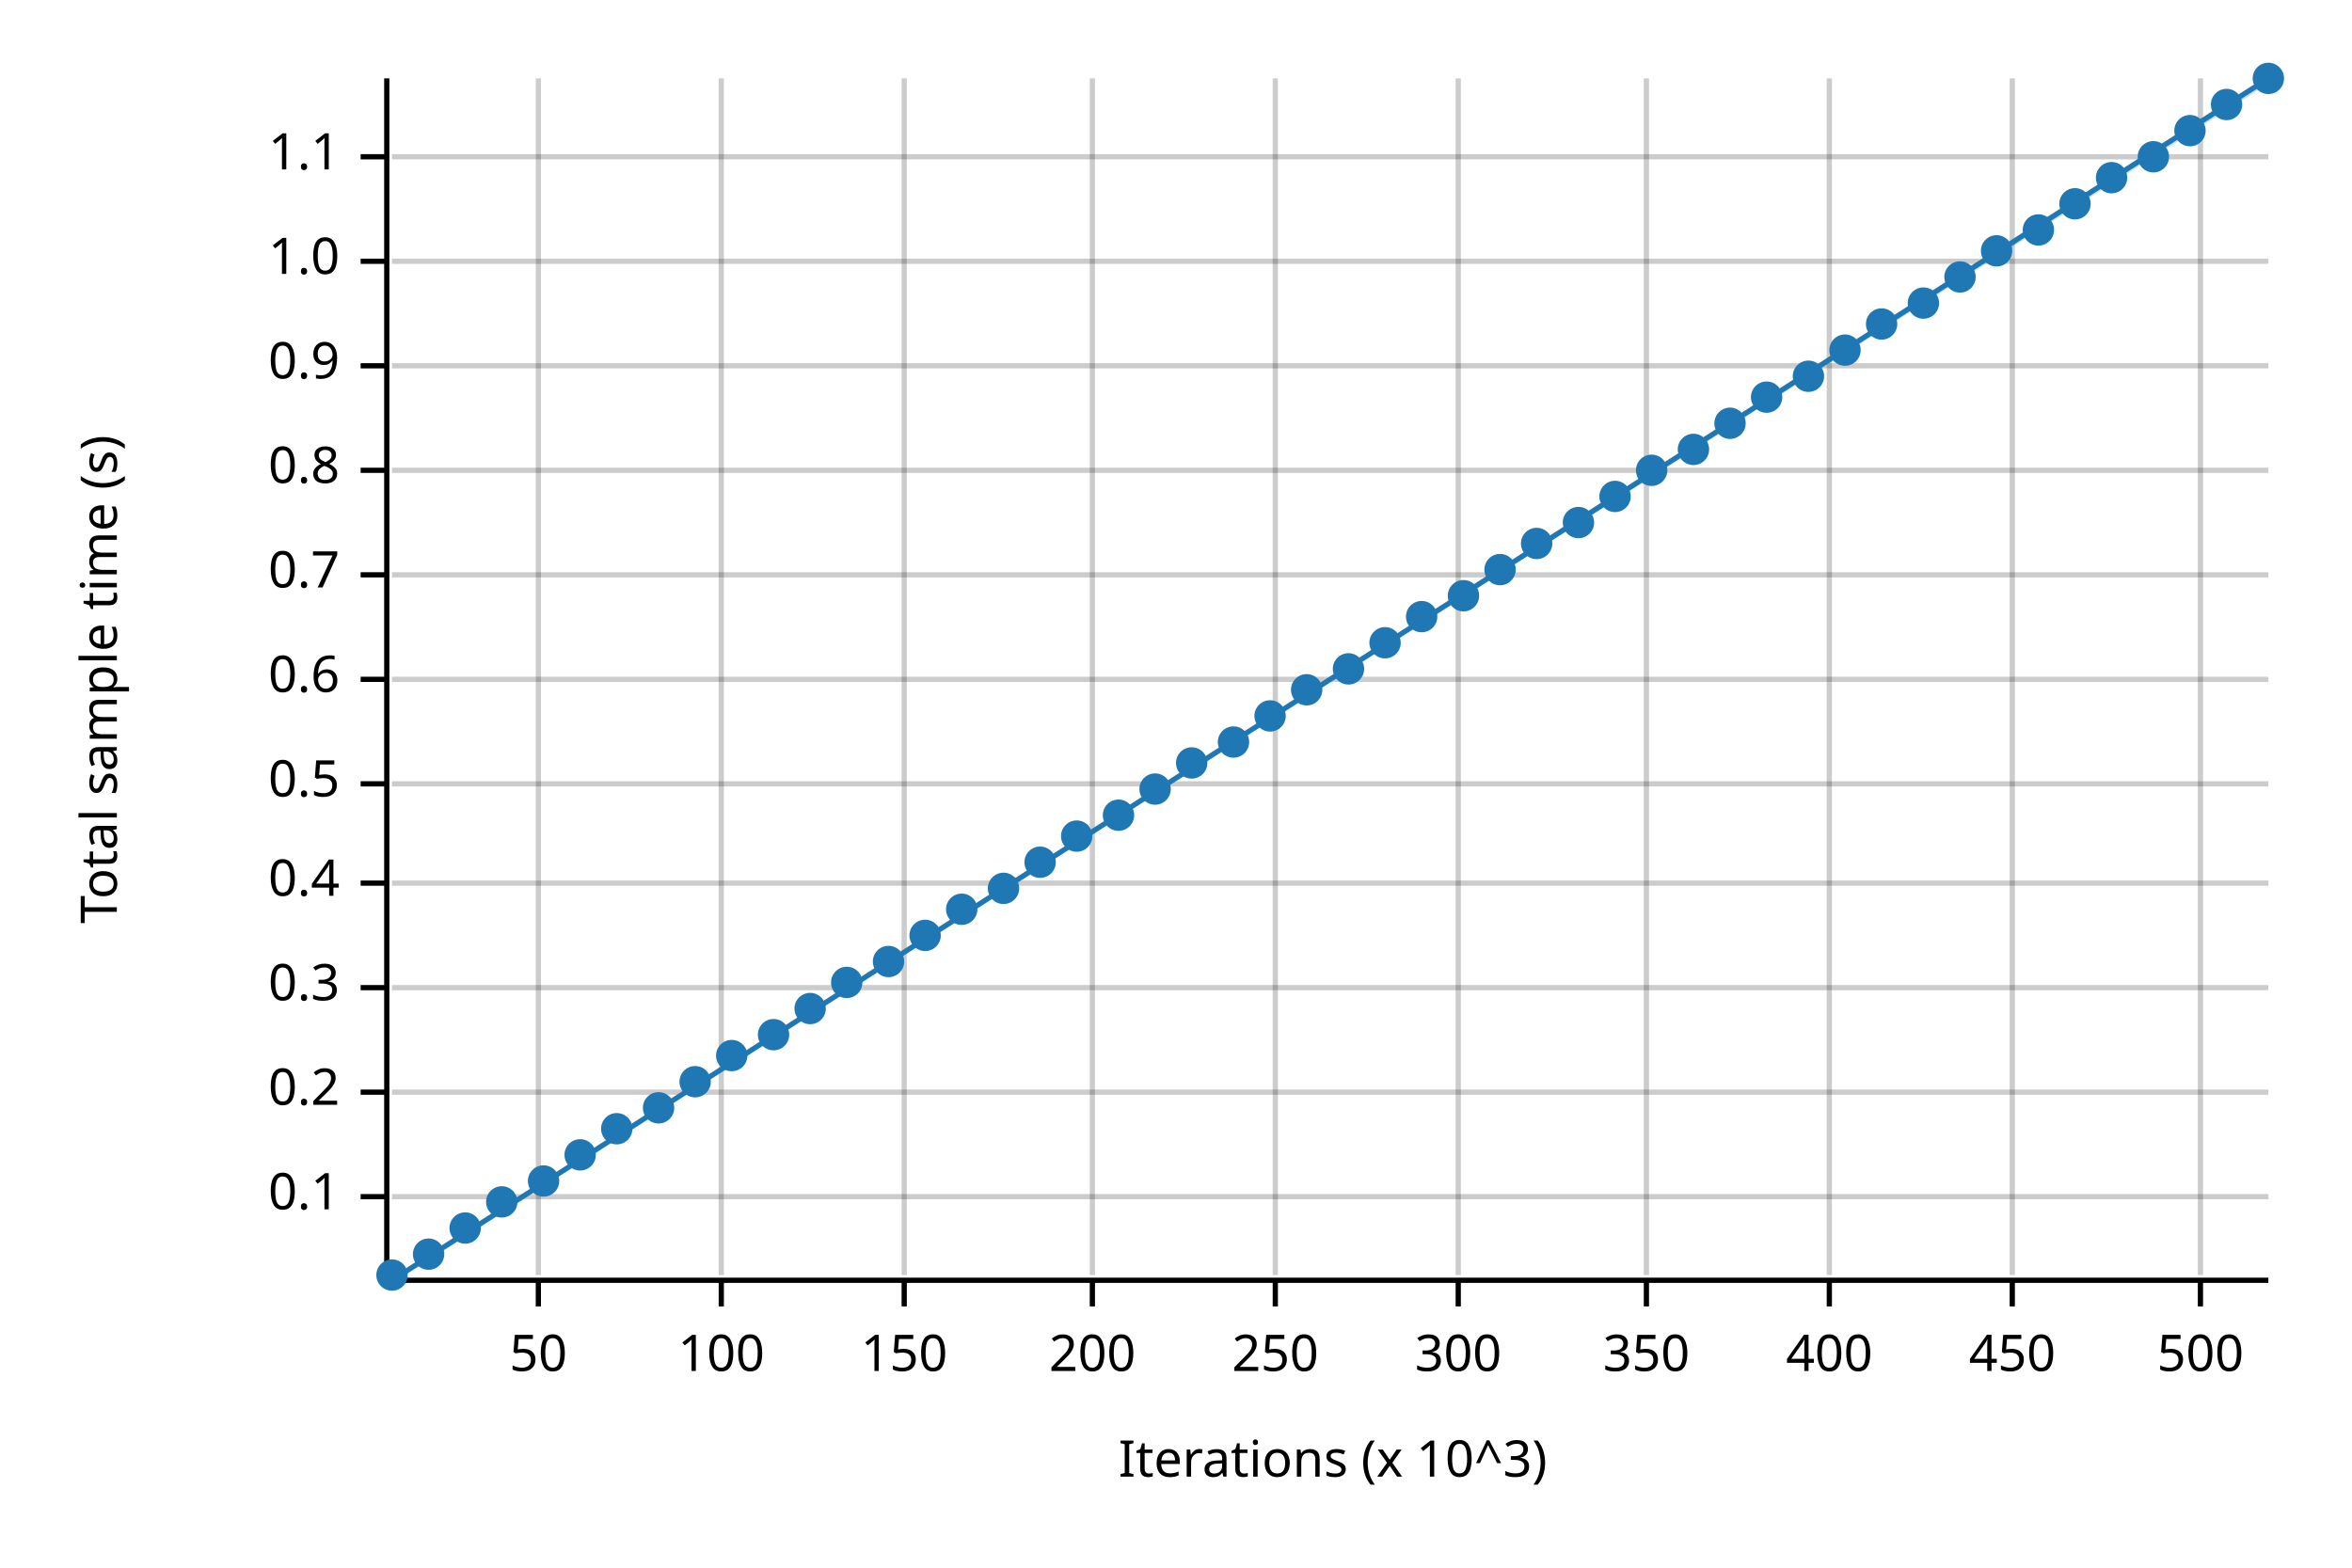
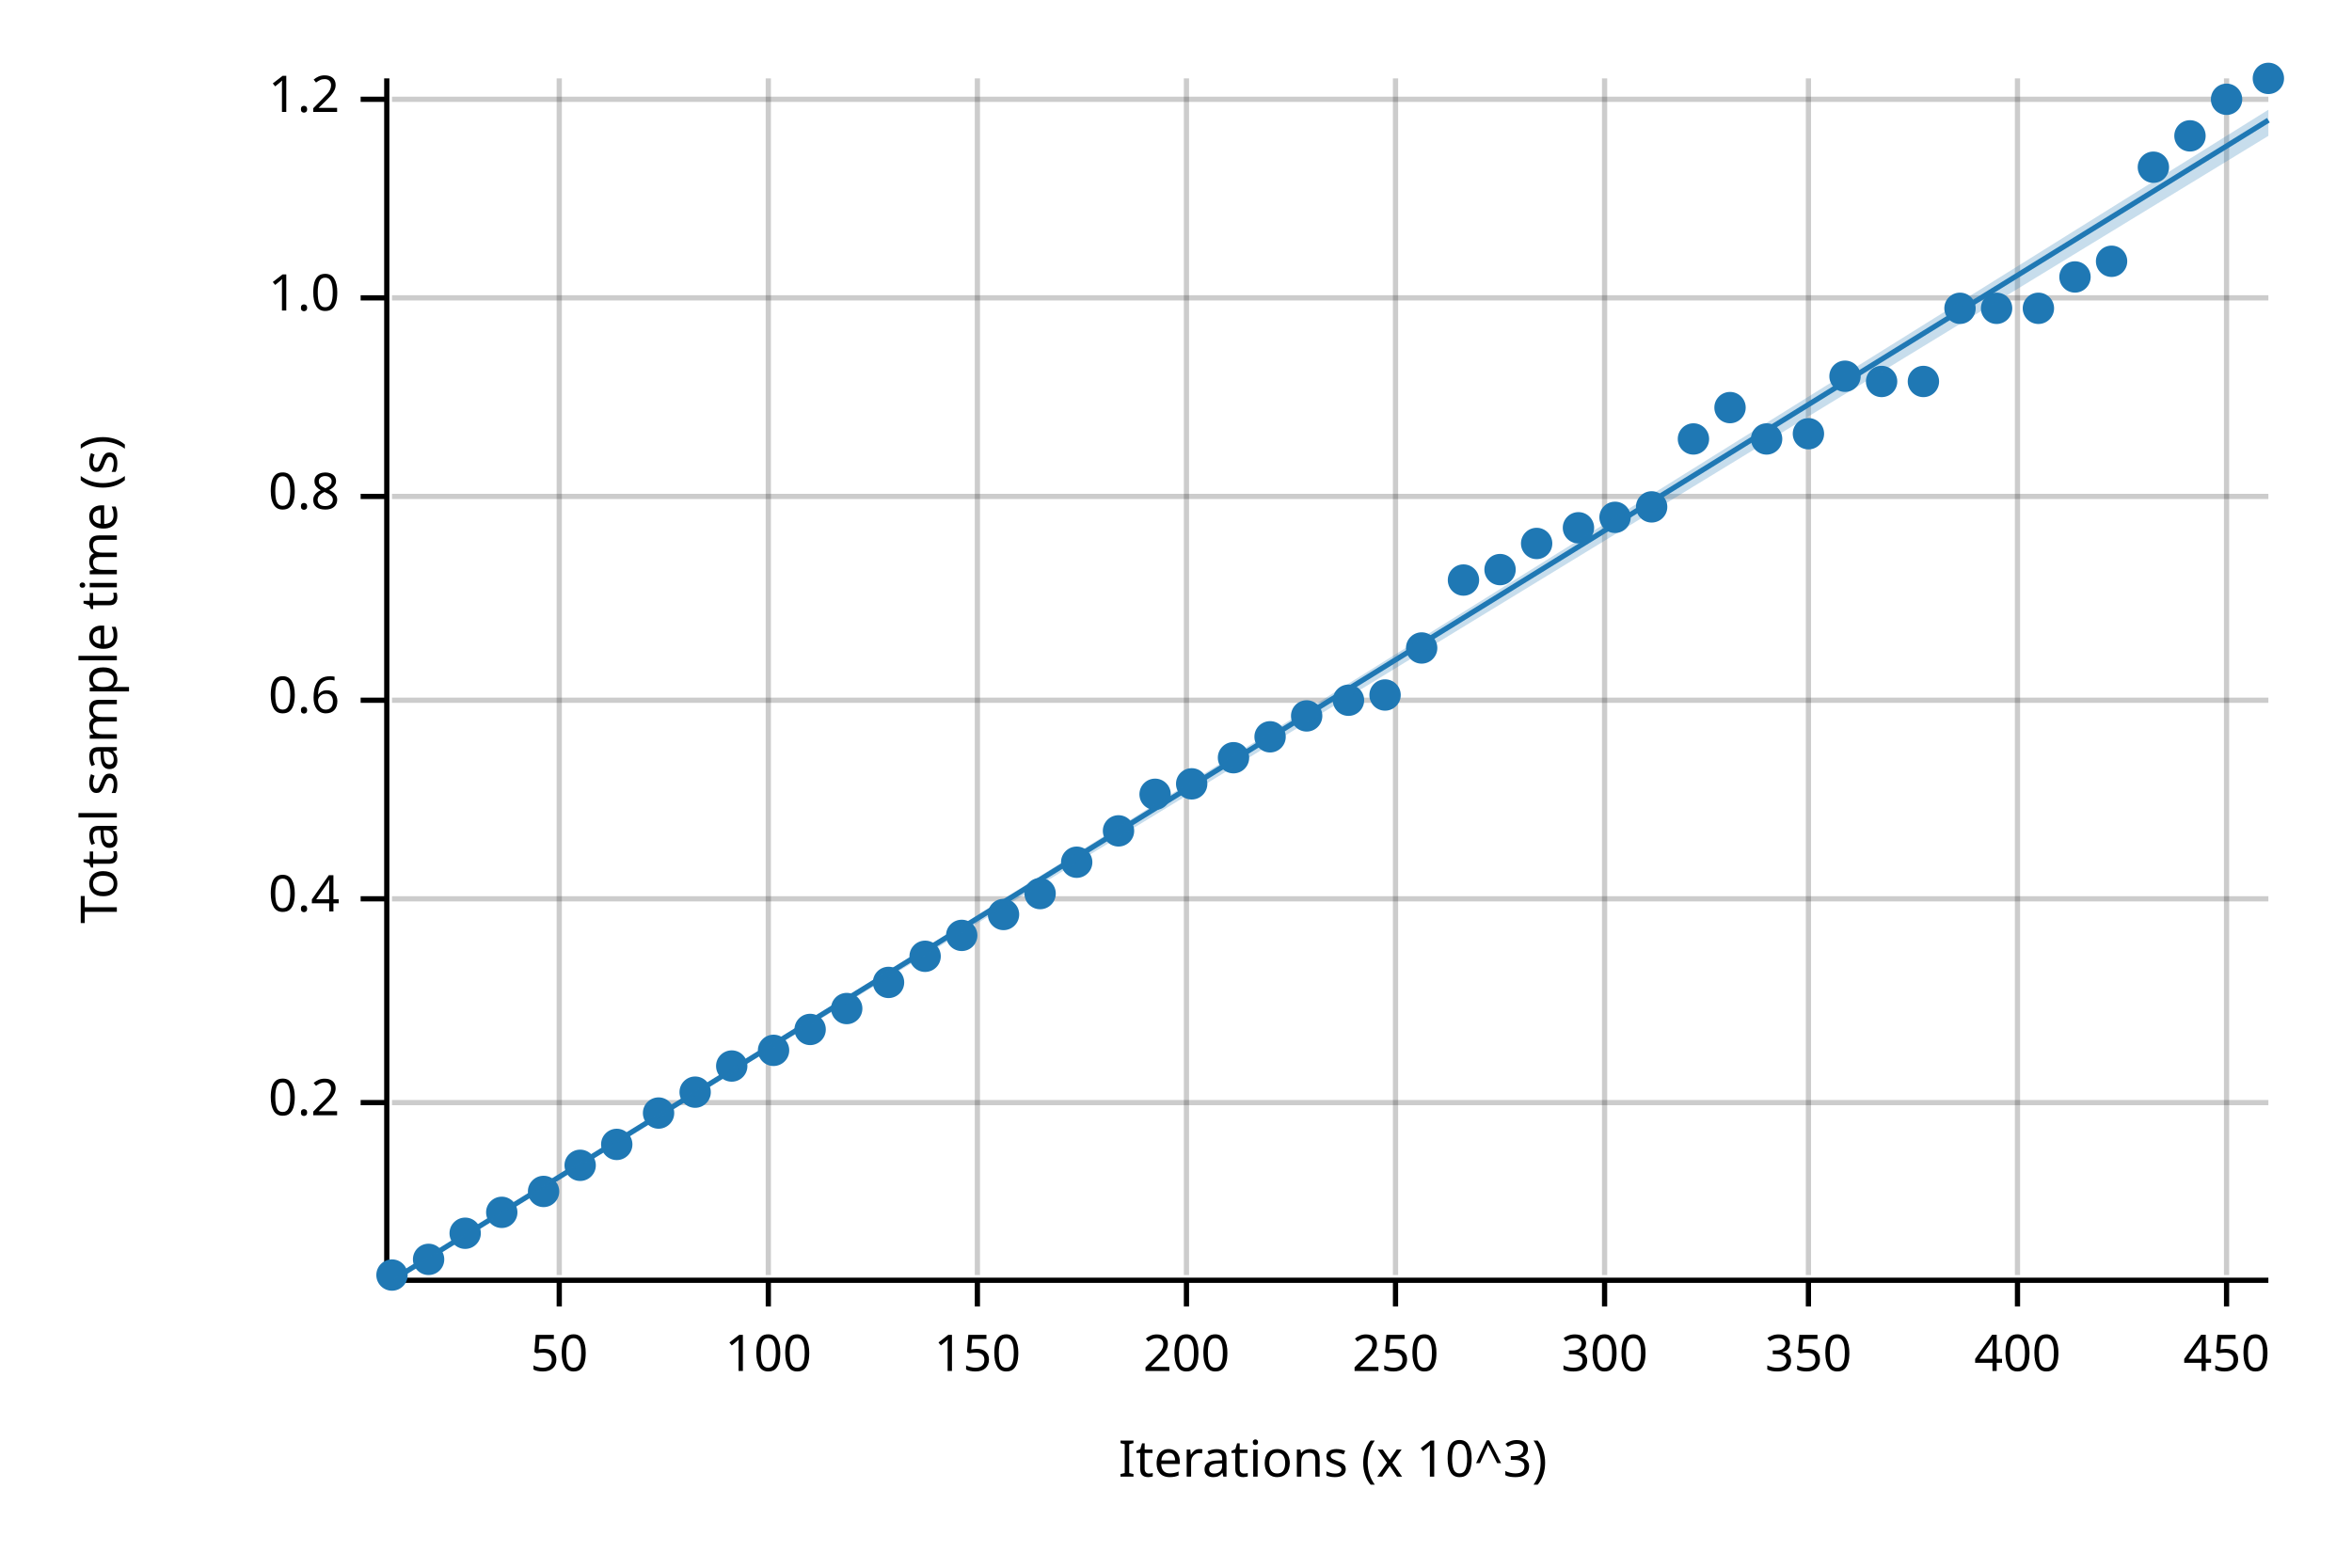
<svg xmlns="http://www.w3.org/2000/svg" width="450" height="300" viewBox="0 0 450 300">
  <text x="15" y="130" dy="0.76em" text-anchor="middle" font-family="sans-serif" font-size="9.677" opacity="1" fill="#000000" transform="rotate(270, 15, 130)">
Total sample time (s)
</text>
  <text x="255" y="285" dy="-0.5ex" text-anchor="middle" font-family="sans-serif" font-size="9.677" opacity="1" fill="#000000">
Iterations (x 10^3)
</text>
-   <line opacity="0.2" stroke="#000000" stroke-width="1" x1="103" y1="244" x2="103" y2="15" />
-   <line opacity="0.2" stroke="#000000" stroke-width="1" x1="138" y1="244" x2="138" y2="15" />
-   <line opacity="0.2" stroke="#000000" stroke-width="1" x1="173" y1="244" x2="173" y2="15" />
-   <line opacity="0.2" stroke="#000000" stroke-width="1" x1="209" y1="244" x2="209" y2="15" />
-   <line opacity="0.2" stroke="#000000" stroke-width="1" x1="244" y1="244" x2="244" y2="15" />
-   <line opacity="0.2" stroke="#000000" stroke-width="1" x1="279" y1="244" x2="279" y2="15" />
-   <line opacity="0.2" stroke="#000000" stroke-width="1" x1="315" y1="244" x2="315" y2="15" />
-   <line opacity="0.2" stroke="#000000" stroke-width="1" x1="350" y1="244" x2="350" y2="15" />
-   <line opacity="0.2" stroke="#000000" stroke-width="1" x1="385" y1="244" x2="385" y2="15" />
-   <line opacity="0.2" stroke="#000000" stroke-width="1" x1="421" y1="244" x2="421" y2="15" />
-   <line opacity="0.2" stroke="#000000" stroke-width="1" x1="75" y1="229" x2="434" y2="229" />
-   <line opacity="0.2" stroke="#000000" stroke-width="1" x1="75" y1="209" x2="434" y2="209" />
-   <line opacity="0.2" stroke="#000000" stroke-width="1" x1="75" y1="189" x2="434" y2="189" />
-   <line opacity="0.2" stroke="#000000" stroke-width="1" x1="75" y1="169" x2="434" y2="169" />
-   <line opacity="0.2" stroke="#000000" stroke-width="1" x1="75" y1="150" x2="434" y2="150" />
-   <line opacity="0.2" stroke="#000000" stroke-width="1" x1="75" y1="130" x2="434" y2="130" />
-   <line opacity="0.2" stroke="#000000" stroke-width="1" x1="75" y1="110" x2="434" y2="110" />
-   <line opacity="0.2" stroke="#000000" stroke-width="1" x1="75" y1="90" x2="434" y2="90" />
-   <line opacity="0.2" stroke="#000000" stroke-width="1" x1="75" y1="70" x2="434" y2="70" />
-   <line opacity="0.2" stroke="#000000" stroke-width="1" x1="75" y1="50" x2="434" y2="50" />
-   <line opacity="0.2" stroke="#000000" stroke-width="1" x1="75" y1="30" x2="434" y2="30" />
+   <line opacity="0.2" stroke="#000000" stroke-width="1" x1="107" y1="244" x2="107" y2="15" />
+   <line opacity="0.2" stroke="#000000" stroke-width="1" x1="147" y1="244" x2="147" y2="15" />
+   <line opacity="0.2" stroke="#000000" stroke-width="1" x1="187" y1="244" x2="187" y2="15" />
+   <line opacity="0.2" stroke="#000000" stroke-width="1" x1="227" y1="244" x2="227" y2="15" />
+   <line opacity="0.2" stroke="#000000" stroke-width="1" x1="267" y1="244" x2="267" y2="15" />
+   <line opacity="0.2" stroke="#000000" stroke-width="1" x1="307" y1="244" x2="307" y2="15" />
+   <line opacity="0.2" stroke="#000000" stroke-width="1" x1="346" y1="244" x2="346" y2="15" />
+   <line opacity="0.2" stroke="#000000" stroke-width="1" x1="386" y1="244" x2="386" y2="15" />
+   <line opacity="0.2" stroke="#000000" stroke-width="1" x1="426" y1="244" x2="426" y2="15" />
+   <line opacity="0.2" stroke="#000000" stroke-width="1" x1="75" y1="211" x2="434" y2="211" />
+   <line opacity="0.2" stroke="#000000" stroke-width="1" x1="75" y1="172" x2="434" y2="172" />
+   <line opacity="0.2" stroke="#000000" stroke-width="1" x1="75" y1="134" x2="434" y2="134" />
+   <line opacity="0.2" stroke="#000000" stroke-width="1" x1="75" y1="95" x2="434" y2="95" />
+   <line opacity="0.2" stroke="#000000" stroke-width="1" x1="75" y1="57" x2="434" y2="57" />
+   <line opacity="0.2" stroke="#000000" stroke-width="1" x1="75" y1="19" x2="434" y2="19" />
  <polyline fill="none" opacity="1" stroke="#000000" stroke-width="1" points="74,15 74,244 " />
-   <text x="65" y="229" dy="0.5ex" text-anchor="end" font-family="sans-serif" font-size="9.677" opacity="1" fill="#000000">
- 0.1
- </text>
-   <polyline fill="none" opacity="1" stroke="#000000" stroke-width="1" points="69,229 74,229 " />
-   <text x="65" y="209" dy="0.5ex" text-anchor="end" font-family="sans-serif" font-size="9.677" opacity="1" fill="#000000">
+   <text x="65" y="211" dy="0.5ex" text-anchor="end" font-family="sans-serif" font-size="9.677" opacity="1" fill="#000000">
0.2
</text>
-   <polyline fill="none" opacity="1" stroke="#000000" stroke-width="1" points="69,209 74,209 " />
-   <text x="65" y="189" dy="0.5ex" text-anchor="end" font-family="sans-serif" font-size="9.677" opacity="1" fill="#000000">
- 0.3
- </text>
-   <polyline fill="none" opacity="1" stroke="#000000" stroke-width="1" points="69,189 74,189 " />
-   <text x="65" y="169" dy="0.5ex" text-anchor="end" font-family="sans-serif" font-size="9.677" opacity="1" fill="#000000">
+   <polyline fill="none" opacity="1" stroke="#000000" stroke-width="1" points="69,211 74,211 " />
+   <text x="65" y="172" dy="0.5ex" text-anchor="end" font-family="sans-serif" font-size="9.677" opacity="1" fill="#000000">
0.4
</text>
-   <polyline fill="none" opacity="1" stroke="#000000" stroke-width="1" points="69,169 74,169 " />
-   <text x="65" y="150" dy="0.5ex" text-anchor="end" font-family="sans-serif" font-size="9.677" opacity="1" fill="#000000">
- 0.5
- </text>
-   <polyline fill="none" opacity="1" stroke="#000000" stroke-width="1" points="69,150 74,150 " />
-   <text x="65" y="130" dy="0.5ex" text-anchor="end" font-family="sans-serif" font-size="9.677" opacity="1" fill="#000000">
+   <polyline fill="none" opacity="1" stroke="#000000" stroke-width="1" points="69,172 74,172 " />
+   <text x="65" y="134" dy="0.5ex" text-anchor="end" font-family="sans-serif" font-size="9.677" opacity="1" fill="#000000">
0.6
</text>
-   <polyline fill="none" opacity="1" stroke="#000000" stroke-width="1" points="69,130 74,130 " />
-   <text x="65" y="110" dy="0.5ex" text-anchor="end" font-family="sans-serif" font-size="9.677" opacity="1" fill="#000000">
- 0.7
- </text>
-   <polyline fill="none" opacity="1" stroke="#000000" stroke-width="1" points="69,110 74,110 " />
-   <text x="65" y="90" dy="0.5ex" text-anchor="end" font-family="sans-serif" font-size="9.677" opacity="1" fill="#000000">
+   <polyline fill="none" opacity="1" stroke="#000000" stroke-width="1" points="69,134 74,134 " />
+   <text x="65" y="95" dy="0.5ex" text-anchor="end" font-family="sans-serif" font-size="9.677" opacity="1" fill="#000000">
0.8
</text>
-   <polyline fill="none" opacity="1" stroke="#000000" stroke-width="1" points="69,90 74,90 " />
-   <text x="65" y="70" dy="0.5ex" text-anchor="end" font-family="sans-serif" font-size="9.677" opacity="1" fill="#000000">
- 0.9
- </text>
-   <polyline fill="none" opacity="1" stroke="#000000" stroke-width="1" points="69,70 74,70 " />
-   <text x="65" y="50" dy="0.5ex" text-anchor="end" font-family="sans-serif" font-size="9.677" opacity="1" fill="#000000">
+   <polyline fill="none" opacity="1" stroke="#000000" stroke-width="1" points="69,95 74,95 " />
+   <text x="65" y="57" dy="0.5ex" text-anchor="end" font-family="sans-serif" font-size="9.677" opacity="1" fill="#000000">
1.0
</text>
-   <polyline fill="none" opacity="1" stroke="#000000" stroke-width="1" points="69,50 74,50 " />
-   <text x="65" y="30" dy="0.5ex" text-anchor="end" font-family="sans-serif" font-size="9.677" opacity="1" fill="#000000">
- 1.1
+   <polyline fill="none" opacity="1" stroke="#000000" stroke-width="1" points="69,57 74,57 " />
+   <text x="65" y="19" dy="0.5ex" text-anchor="end" font-family="sans-serif" font-size="9.677" opacity="1" fill="#000000">
+ 1.2
</text>
-   <polyline fill="none" opacity="1" stroke="#000000" stroke-width="1" points="69,30 74,30 " />
+   <polyline fill="none" opacity="1" stroke="#000000" stroke-width="1" points="69,19 74,19 " />
  <polyline fill="none" opacity="1" stroke="#000000" stroke-width="1" points="75,245 434,245 " />
-   <text x="103" y="255" dy="0.76em" text-anchor="middle" font-family="sans-serif" font-size="9.677" opacity="1" fill="#000000">
+   <text x="107" y="255" dy="0.76em" text-anchor="middle" font-family="sans-serif" font-size="9.677" opacity="1" fill="#000000">
50
</text>
-   <polyline fill="none" opacity="1" stroke="#000000" stroke-width="1" points="103,245 103,250 " />
-   <text x="138" y="255" dy="0.76em" text-anchor="middle" font-family="sans-serif" font-size="9.677" opacity="1" fill="#000000">
+   <polyline fill="none" opacity="1" stroke="#000000" stroke-width="1" points="107,245 107,250 " />
+   <text x="147" y="255" dy="0.76em" text-anchor="middle" font-family="sans-serif" font-size="9.677" opacity="1" fill="#000000">
100
</text>
-   <polyline fill="none" opacity="1" stroke="#000000" stroke-width="1" points="138,245 138,250 " />
-   <text x="173" y="255" dy="0.76em" text-anchor="middle" font-family="sans-serif" font-size="9.677" opacity="1" fill="#000000">
+   <polyline fill="none" opacity="1" stroke="#000000" stroke-width="1" points="147,245 147,250 " />
+   <text x="187" y="255" dy="0.76em" text-anchor="middle" font-family="sans-serif" font-size="9.677" opacity="1" fill="#000000">
150
</text>
-   <polyline fill="none" opacity="1" stroke="#000000" stroke-width="1" points="173,245 173,250 " />
-   <text x="209" y="255" dy="0.76em" text-anchor="middle" font-family="sans-serif" font-size="9.677" opacity="1" fill="#000000">
+   <polyline fill="none" opacity="1" stroke="#000000" stroke-width="1" points="187,245 187,250 " />
+   <text x="227" y="255" dy="0.76em" text-anchor="middle" font-family="sans-serif" font-size="9.677" opacity="1" fill="#000000">
200
</text>
-   <polyline fill="none" opacity="1" stroke="#000000" stroke-width="1" points="209,245 209,250 " />
-   <text x="244" y="255" dy="0.76em" text-anchor="middle" font-family="sans-serif" font-size="9.677" opacity="1" fill="#000000">
+   <polyline fill="none" opacity="1" stroke="#000000" stroke-width="1" points="227,245 227,250 " />
+   <text x="267" y="255" dy="0.76em" text-anchor="middle" font-family="sans-serif" font-size="9.677" opacity="1" fill="#000000">
250
</text>
-   <polyline fill="none" opacity="1" stroke="#000000" stroke-width="1" points="244,245 244,250 " />
-   <text x="279" y="255" dy="0.76em" text-anchor="middle" font-family="sans-serif" font-size="9.677" opacity="1" fill="#000000">
+   <polyline fill="none" opacity="1" stroke="#000000" stroke-width="1" points="267,245 267,250 " />
+   <text x="307" y="255" dy="0.76em" text-anchor="middle" font-family="sans-serif" font-size="9.677" opacity="1" fill="#000000">
300
</text>
-   <polyline fill="none" opacity="1" stroke="#000000" stroke-width="1" points="279,245 279,250 " />
-   <text x="315" y="255" dy="0.76em" text-anchor="middle" font-family="sans-serif" font-size="9.677" opacity="1" fill="#000000">
+   <polyline fill="none" opacity="1" stroke="#000000" stroke-width="1" points="307,245 307,250 " />
+   <text x="346" y="255" dy="0.76em" text-anchor="middle" font-family="sans-serif" font-size="9.677" opacity="1" fill="#000000">
350
</text>
-   <polyline fill="none" opacity="1" stroke="#000000" stroke-width="1" points="315,245 315,250 " />
-   <text x="350" y="255" dy="0.76em" text-anchor="middle" font-family="sans-serif" font-size="9.677" opacity="1" fill="#000000">
+   <polyline fill="none" opacity="1" stroke="#000000" stroke-width="1" points="346,245 346,250 " />
+   <text x="386" y="255" dy="0.76em" text-anchor="middle" font-family="sans-serif" font-size="9.677" opacity="1" fill="#000000">
400
</text>
-   <polyline fill="none" opacity="1" stroke="#000000" stroke-width="1" points="350,245 350,250 " />
-   <text x="385" y="255" dy="0.76em" text-anchor="middle" font-family="sans-serif" font-size="9.677" opacity="1" fill="#000000">
+   <polyline fill="none" opacity="1" stroke="#000000" stroke-width="1" points="386,245 386,250 " />
+   <text x="426" y="255" dy="0.76em" text-anchor="middle" font-family="sans-serif" font-size="9.677" opacity="1" fill="#000000">
450
</text>
-   <polyline fill="none" opacity="1" stroke="#000000" stroke-width="1" points="385,245 385,250 " />
-   <text x="421" y="255" dy="0.76em" text-anchor="middle" font-family="sans-serif" font-size="9.677" opacity="1" fill="#000000">
- 500
- </text>
-   <polyline fill="none" opacity="1" stroke="#000000" stroke-width="1" points="421,245 421,250 " />
+   <polyline fill="none" opacity="1" stroke="#000000" stroke-width="1" points="426,245 426,250 " />
  <circle cx="75" cy="244" r="3" opacity="1" fill="#1F78B4" stroke="none" stroke-width="1" />
-   <circle cx="82" cy="240" r="3" opacity="1" fill="#1F78B4" stroke="none" stroke-width="1" />
-   <circle cx="89" cy="235" r="3" opacity="1" fill="#1F78B4" stroke="none" stroke-width="1" />
-   <circle cx="96" cy="230" r="3" opacity="1" fill="#1F78B4" stroke="none" stroke-width="1" />
-   <circle cx="104" cy="226" r="3" opacity="1" fill="#1F78B4" stroke="none" stroke-width="1" />
-   <circle cx="111" cy="221" r="3" opacity="1" fill="#1F78B4" stroke="none" stroke-width="1" />
-   <circle cx="118" cy="216" r="3" opacity="1" fill="#1F78B4" stroke="none" stroke-width="1" />
-   <circle cx="126" cy="212" r="3" opacity="1" fill="#1F78B4" stroke="none" stroke-width="1" />
-   <circle cx="133" cy="207" r="3" opacity="1" fill="#1F78B4" stroke="none" stroke-width="1" />
-   <circle cx="140" cy="202" r="3" opacity="1" fill="#1F78B4" stroke="none" stroke-width="1" />
-   <circle cx="148" cy="198" r="3" opacity="1" fill="#1F78B4" stroke="none" stroke-width="1" />
-   <circle cx="155" cy="193" r="3" opacity="1" fill="#1F78B4" stroke="none" stroke-width="1" />
-   <circle cx="162" cy="188" r="3" opacity="1" fill="#1F78B4" stroke="none" stroke-width="1" />
-   <circle cx="170" cy="184" r="3" opacity="1" fill="#1F78B4" stroke="none" stroke-width="1" />
-   <circle cx="177" cy="179" r="3" opacity="1" fill="#1F78B4" stroke="none" stroke-width="1" />
-   <circle cx="184" cy="174" r="3" opacity="1" fill="#1F78B4" stroke="none" stroke-width="1" />
-   <circle cx="192" cy="170" r="3" opacity="1" fill="#1F78B4" stroke="none" stroke-width="1" />
-   <circle cx="199" cy="165" r="3" opacity="1" fill="#1F78B4" stroke="none" stroke-width="1" />
-   <circle cx="206" cy="160" r="3" opacity="1" fill="#1F78B4" stroke="none" stroke-width="1" />
-   <circle cx="214" cy="156" r="3" opacity="1" fill="#1F78B4" stroke="none" stroke-width="1" />
-   <circle cx="221" cy="151" r="3" opacity="1" fill="#1F78B4" stroke="none" stroke-width="1" />
-   <circle cx="228" cy="146" r="3" opacity="1" fill="#1F78B4" stroke="none" stroke-width="1" />
-   <circle cx="236" cy="142" r="3" opacity="1" fill="#1F78B4" stroke="none" stroke-width="1" />
-   <circle cx="243" cy="137" r="3" opacity="1" fill="#1F78B4" stroke="none" stroke-width="1" />
-   <circle cx="250" cy="132" r="3" opacity="1" fill="#1F78B4" stroke="none" stroke-width="1" />
-   <circle cx="258" cy="128" r="3" opacity="1" fill="#1F78B4" stroke="none" stroke-width="1" />
-   <circle cx="265" cy="123" r="3" opacity="1" fill="#1F78B4" stroke="none" stroke-width="1" />
-   <circle cx="272" cy="118" r="3" opacity="1" fill="#1F78B4" stroke="none" stroke-width="1" />
-   <circle cx="280" cy="114" r="3" opacity="1" fill="#1F78B4" stroke="none" stroke-width="1" />
+   <circle cx="82" cy="241" r="3" opacity="1" fill="#1F78B4" stroke="none" stroke-width="1" />
+   <circle cx="89" cy="236" r="3" opacity="1" fill="#1F78B4" stroke="none" stroke-width="1" />
+   <circle cx="96" cy="232" r="3" opacity="1" fill="#1F78B4" stroke="none" stroke-width="1" />
+   <circle cx="104" cy="228" r="3" opacity="1" fill="#1F78B4" stroke="none" stroke-width="1" />
+   <circle cx="111" cy="223" r="3" opacity="1" fill="#1F78B4" stroke="none" stroke-width="1" />
+   <circle cx="118" cy="219" r="3" opacity="1" fill="#1F78B4" stroke="none" stroke-width="1" />
+   <circle cx="126" cy="213" r="3" opacity="1" fill="#1F78B4" stroke="none" stroke-width="1" />
+   <circle cx="133" cy="209" r="3" opacity="1" fill="#1F78B4" stroke="none" stroke-width="1" />
+   <circle cx="140" cy="204" r="3" opacity="1" fill="#1F78B4" stroke="none" stroke-width="1" />
+   <circle cx="148" cy="201" r="3" opacity="1" fill="#1F78B4" stroke="none" stroke-width="1" />
+   <circle cx="155" cy="197" r="3" opacity="1" fill="#1F78B4" stroke="none" stroke-width="1" />
+   <circle cx="162" cy="193" r="3" opacity="1" fill="#1F78B4" stroke="none" stroke-width="1" />
+   <circle cx="170" cy="188" r="3" opacity="1" fill="#1F78B4" stroke="none" stroke-width="1" />
+   <circle cx="177" cy="183" r="3" opacity="1" fill="#1F78B4" stroke="none" stroke-width="1" />
+   <circle cx="184" cy="179" r="3" opacity="1" fill="#1F78B4" stroke="none" stroke-width="1" />
+   <circle cx="192" cy="175" r="3" opacity="1" fill="#1F78B4" stroke="none" stroke-width="1" />
+   <circle cx="199" cy="171" r="3" opacity="1" fill="#1F78B4" stroke="none" stroke-width="1" />
+   <circle cx="206" cy="165" r="3" opacity="1" fill="#1F78B4" stroke="none" stroke-width="1" />
+   <circle cx="214" cy="159" r="3" opacity="1" fill="#1F78B4" stroke="none" stroke-width="1" />
+   <circle cx="221" cy="152" r="3" opacity="1" fill="#1F78B4" stroke="none" stroke-width="1" />
+   <circle cx="228" cy="150" r="3" opacity="1" fill="#1F78B4" stroke="none" stroke-width="1" />
+   <circle cx="236" cy="145" r="3" opacity="1" fill="#1F78B4" stroke="none" stroke-width="1" />
+   <circle cx="243" cy="141" r="3" opacity="1" fill="#1F78B4" stroke="none" stroke-width="1" />
+   <circle cx="250" cy="137" r="3" opacity="1" fill="#1F78B4" stroke="none" stroke-width="1" />
+   <circle cx="258" cy="134" r="3" opacity="1" fill="#1F78B4" stroke="none" stroke-width="1" />
+   <circle cx="265" cy="133" r="3" opacity="1" fill="#1F78B4" stroke="none" stroke-width="1" />
+   <circle cx="272" cy="124" r="3" opacity="1" fill="#1F78B4" stroke="none" stroke-width="1" />
+   <circle cx="280" cy="111" r="3" opacity="1" fill="#1F78B4" stroke="none" stroke-width="1" />
  <circle cx="287" cy="109" r="3" opacity="1" fill="#1F78B4" stroke="none" stroke-width="1" />
  <circle cx="294" cy="104" r="3" opacity="1" fill="#1F78B4" stroke="none" stroke-width="1" />
-   <circle cx="302" cy="100" r="3" opacity="1" fill="#1F78B4" stroke="none" stroke-width="1" />
-   <circle cx="309" cy="95" r="3" opacity="1" fill="#1F78B4" stroke="none" stroke-width="1" />
-   <circle cx="316" cy="90" r="3" opacity="1" fill="#1F78B4" stroke="none" stroke-width="1" />
-   <circle cx="324" cy="86" r="3" opacity="1" fill="#1F78B4" stroke="none" stroke-width="1" />
-   <circle cx="331" cy="81" r="3" opacity="1" fill="#1F78B4" stroke="none" stroke-width="1" />
-   <circle cx="338" cy="76" r="3" opacity="1" fill="#1F78B4" stroke="none" stroke-width="1" />
-   <circle cx="346" cy="72" r="3" opacity="1" fill="#1F78B4" stroke="none" stroke-width="1" />
-   <circle cx="353" cy="67" r="3" opacity="1" fill="#1F78B4" stroke="none" stroke-width="1" />
-   <circle cx="360" cy="62" r="3" opacity="1" fill="#1F78B4" stroke="none" stroke-width="1" />
-   <circle cx="368" cy="58" r="3" opacity="1" fill="#1F78B4" stroke="none" stroke-width="1" />
-   <circle cx="375" cy="53" r="3" opacity="1" fill="#1F78B4" stroke="none" stroke-width="1" />
-   <circle cx="382" cy="48" r="3" opacity="1" fill="#1F78B4" stroke="none" stroke-width="1" />
-   <circle cx="390" cy="44" r="3" opacity="1" fill="#1F78B4" stroke="none" stroke-width="1" />
-   <circle cx="397" cy="39" r="3" opacity="1" fill="#1F78B4" stroke="none" stroke-width="1" />
-   <circle cx="404" cy="34" r="3" opacity="1" fill="#1F78B4" stroke="none" stroke-width="1" />
-   <circle cx="412" cy="30" r="3" opacity="1" fill="#1F78B4" stroke="none" stroke-width="1" />
-   <circle cx="419" cy="25" r="3" opacity="1" fill="#1F78B4" stroke="none" stroke-width="1" />
-   <circle cx="426" cy="20" r="3" opacity="1" fill="#1F78B4" stroke="none" stroke-width="1" />
+   <circle cx="302" cy="101" r="3" opacity="1" fill="#1F78B4" stroke="none" stroke-width="1" />
+   <circle cx="309" cy="99" r="3" opacity="1" fill="#1F78B4" stroke="none" stroke-width="1" />
+   <circle cx="316" cy="97" r="3" opacity="1" fill="#1F78B4" stroke="none" stroke-width="1" />
+   <circle cx="324" cy="84" r="3" opacity="1" fill="#1F78B4" stroke="none" stroke-width="1" />
+   <circle cx="331" cy="78" r="3" opacity="1" fill="#1F78B4" stroke="none" stroke-width="1" />
+   <circle cx="338" cy="84" r="3" opacity="1" fill="#1F78B4" stroke="none" stroke-width="1" />
+   <circle cx="346" cy="83" r="3" opacity="1" fill="#1F78B4" stroke="none" stroke-width="1" />
+   <circle cx="353" cy="72" r="3" opacity="1" fill="#1F78B4" stroke="none" stroke-width="1" />
+   <circle cx="360" cy="73" r="3" opacity="1" fill="#1F78B4" stroke="none" stroke-width="1" />
+   <circle cx="368" cy="73" r="3" opacity="1" fill="#1F78B4" stroke="none" stroke-width="1" />
+   <circle cx="375" cy="59" r="3" opacity="1" fill="#1F78B4" stroke="none" stroke-width="1" />
+   <circle cx="382" cy="59" r="3" opacity="1" fill="#1F78B4" stroke="none" stroke-width="1" />
+   <circle cx="390" cy="59" r="3" opacity="1" fill="#1F78B4" stroke="none" stroke-width="1" />
+   <circle cx="397" cy="53" r="3" opacity="1" fill="#1F78B4" stroke="none" stroke-width="1" />
+   <circle cx="404" cy="50" r="3" opacity="1" fill="#1F78B4" stroke="none" stroke-width="1" />
+   <circle cx="412" cy="32" r="3" opacity="1" fill="#1F78B4" stroke="none" stroke-width="1" />
+   <circle cx="419" cy="26" r="3" opacity="1" fill="#1F78B4" stroke="none" stroke-width="1" />
+   <circle cx="426" cy="19" r="3" opacity="1" fill="#1F78B4" stroke="none" stroke-width="1" />
  <circle cx="434" cy="15" r="3" opacity="1" fill="#1F78B4" stroke="none" stroke-width="1" />
-   <polyline fill="none" opacity="1" stroke="#1F78B4" stroke-width="1" points="75,245 434,15 " />
-   <polygon opacity="0.25" fill="#1F78B4" points="75,245 434,16 434,15 " />
+   <polyline fill="none" opacity="1" stroke="#1F78B4" stroke-width="1" points="75,245 434,23 " />
+   <polygon opacity="0.25" fill="#1F78B4" points="75,245 434,26 434,21 " />
</svg>
